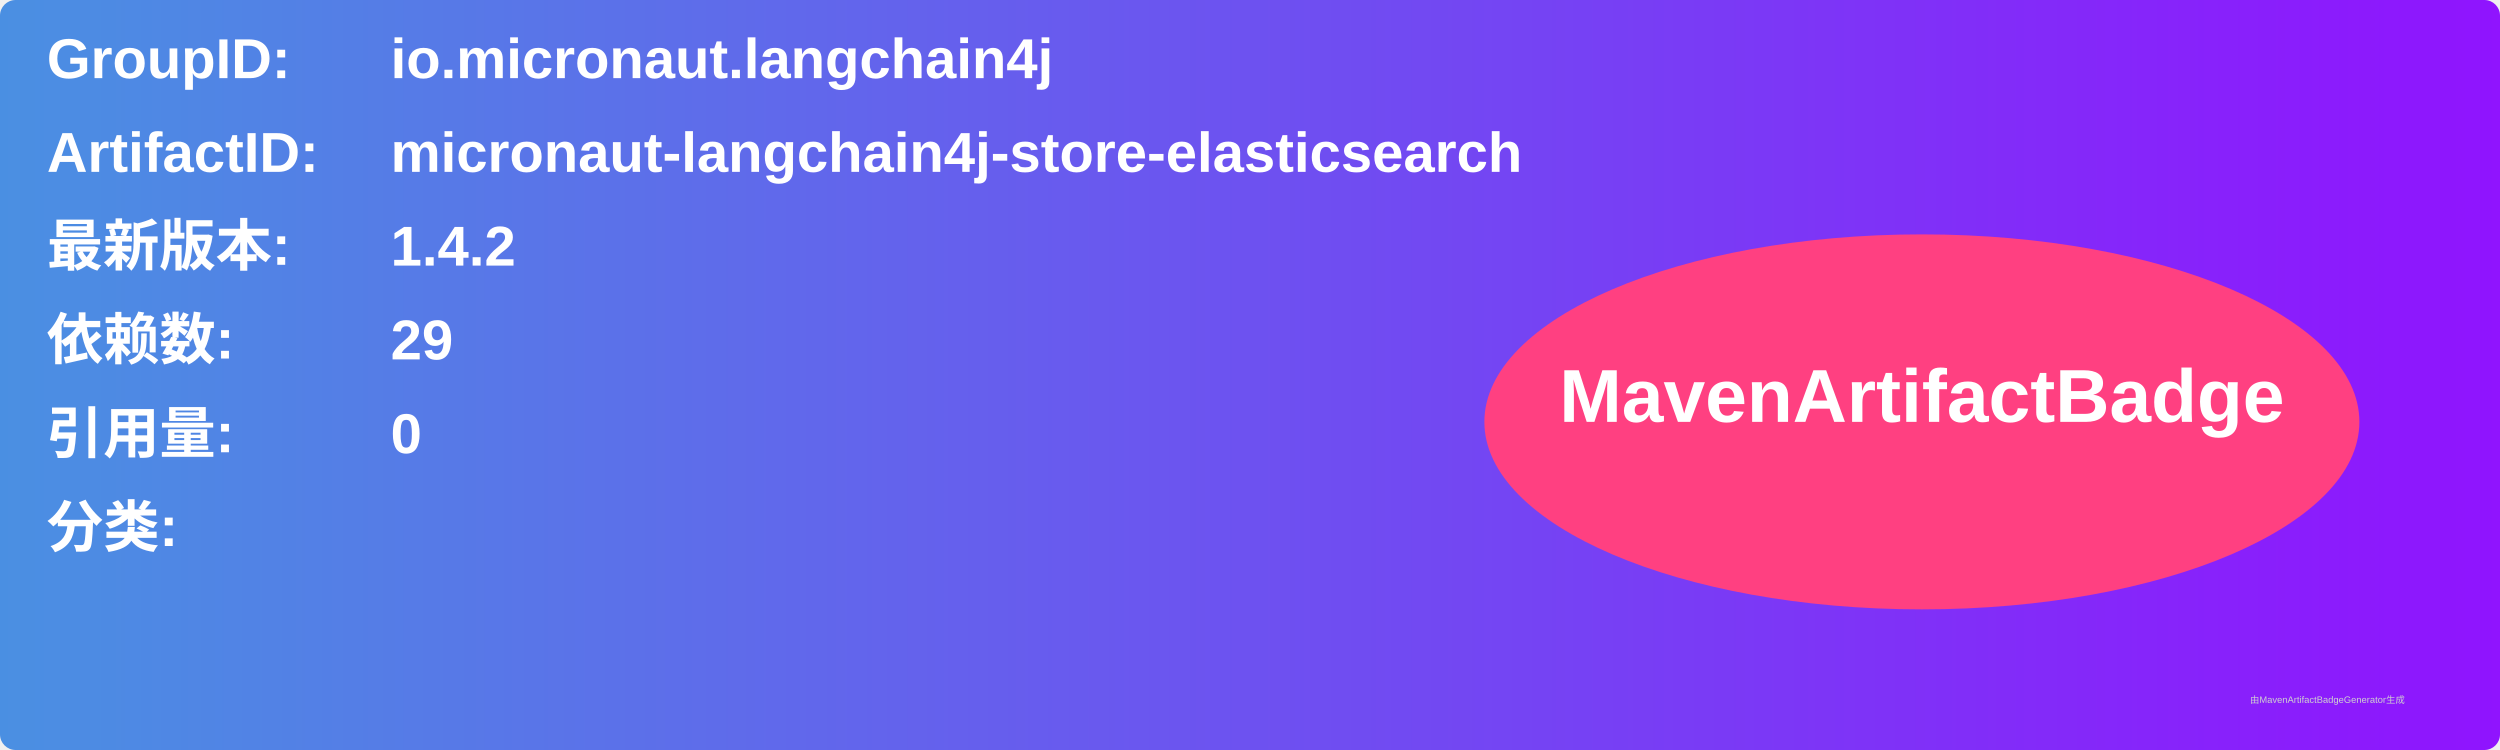
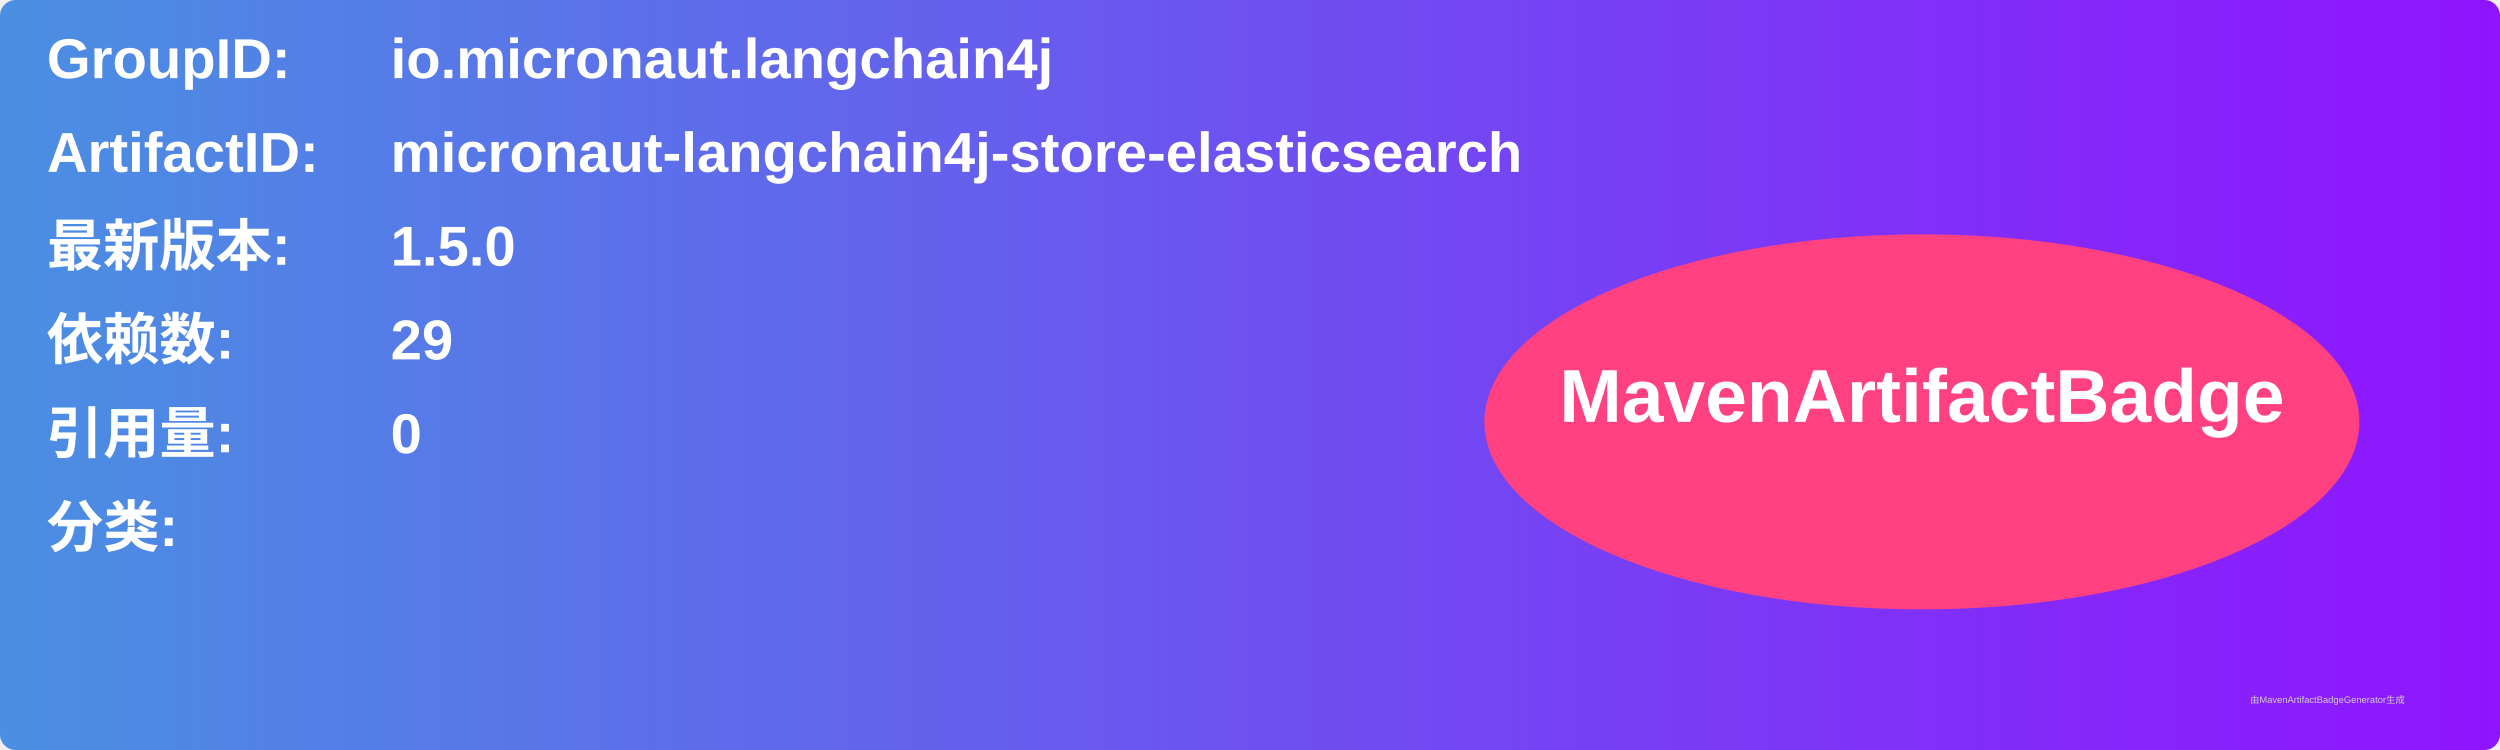
<svg xmlns="http://www.w3.org/2000/svg" width="800" height="240" viewBox="0 0 800 240">
  <linearGradient id="grad" x1="0%" y1="0%" x2="100%" y2="0%">
    <stop offset="0%" stop-color="#4a90e2" />
    <stop offset="100%" stop-color="#9013fe" />
  </linearGradient>
  <rect width="100%" height="100%" rx="5" ry="5" fill="url(#grad)" />
  <g transform="translate(15, 15)">
    <text x="0" y="10" font-family="Arial" font-size="18" fill="white" font-weight="bold" width="260">GroupID:</text>
    <text x="110" y="10" font-family="Arial" font-size="18" fill="white" font-weight="bold" width="460">io.micronaut.langchain4j</text>
    <text x="0" y="40" font-family="Arial" font-size="18" fill="white" font-weight="bold" width="260">ArtifactID:</text>
    <text x="110" y="40" font-family="Arial" font-size="18" fill="white" font-weight="bold" width="460">micronaut-langchain4j-store-elasticsearch</text>
    <text x="0" y="70" font-family="Arial" font-size="18" fill="white" font-weight="bold">最新版本:</text>
    <text x="110" y="70" font-family="Arial" font-size="18" fill="white" font-weight="bold">
-       <tspan font-weight="bold">1.4.2</tspan>
+       <tspan font-weight="bold">1.5.0</tspan>
    </text>
    <text x="0" y="100" font-family="Arial" font-size="18" fill="white" font-weight="bold">依赖数: </text>
    <text x="110" y="100" font-family="Arial" font-size="18" fill="white">
      <tspan font-weight="bold">29</tspan>
    </text>
    <text x="0" y="130" font-family="Arial" font-size="18" fill="white" font-weight="bold">引用量: </text>
    <text x="110" y="130" font-family="Arial" font-size="18" fill="white">
      <tspan font-weight="bold">0</tspan>
    </text>
    <text x="0" y="160" font-family="Arial" font-size="18" fill="white" font-weight="bold">分类:</text>
    <text x="10" y="190" font-family="Arial" font-size="10" fill="white">
      <tspan font-weight="bold" />
    </text>
    <ellipse cx="600" cy="120" rx="140" ry="60" fill="#ff4081" />
    <text x="600" y="120" text-anchor="middle" font-family="Arial" font-size="24" fill="white" font-weight="bold">MavenArtifactBadge</text>
  </g>
  <text x="720" y="225" font-family="Arial" font-size="3" fill="#d0d0d0">由MavenArtifactBadgeGenerator生成</text>
</svg>
